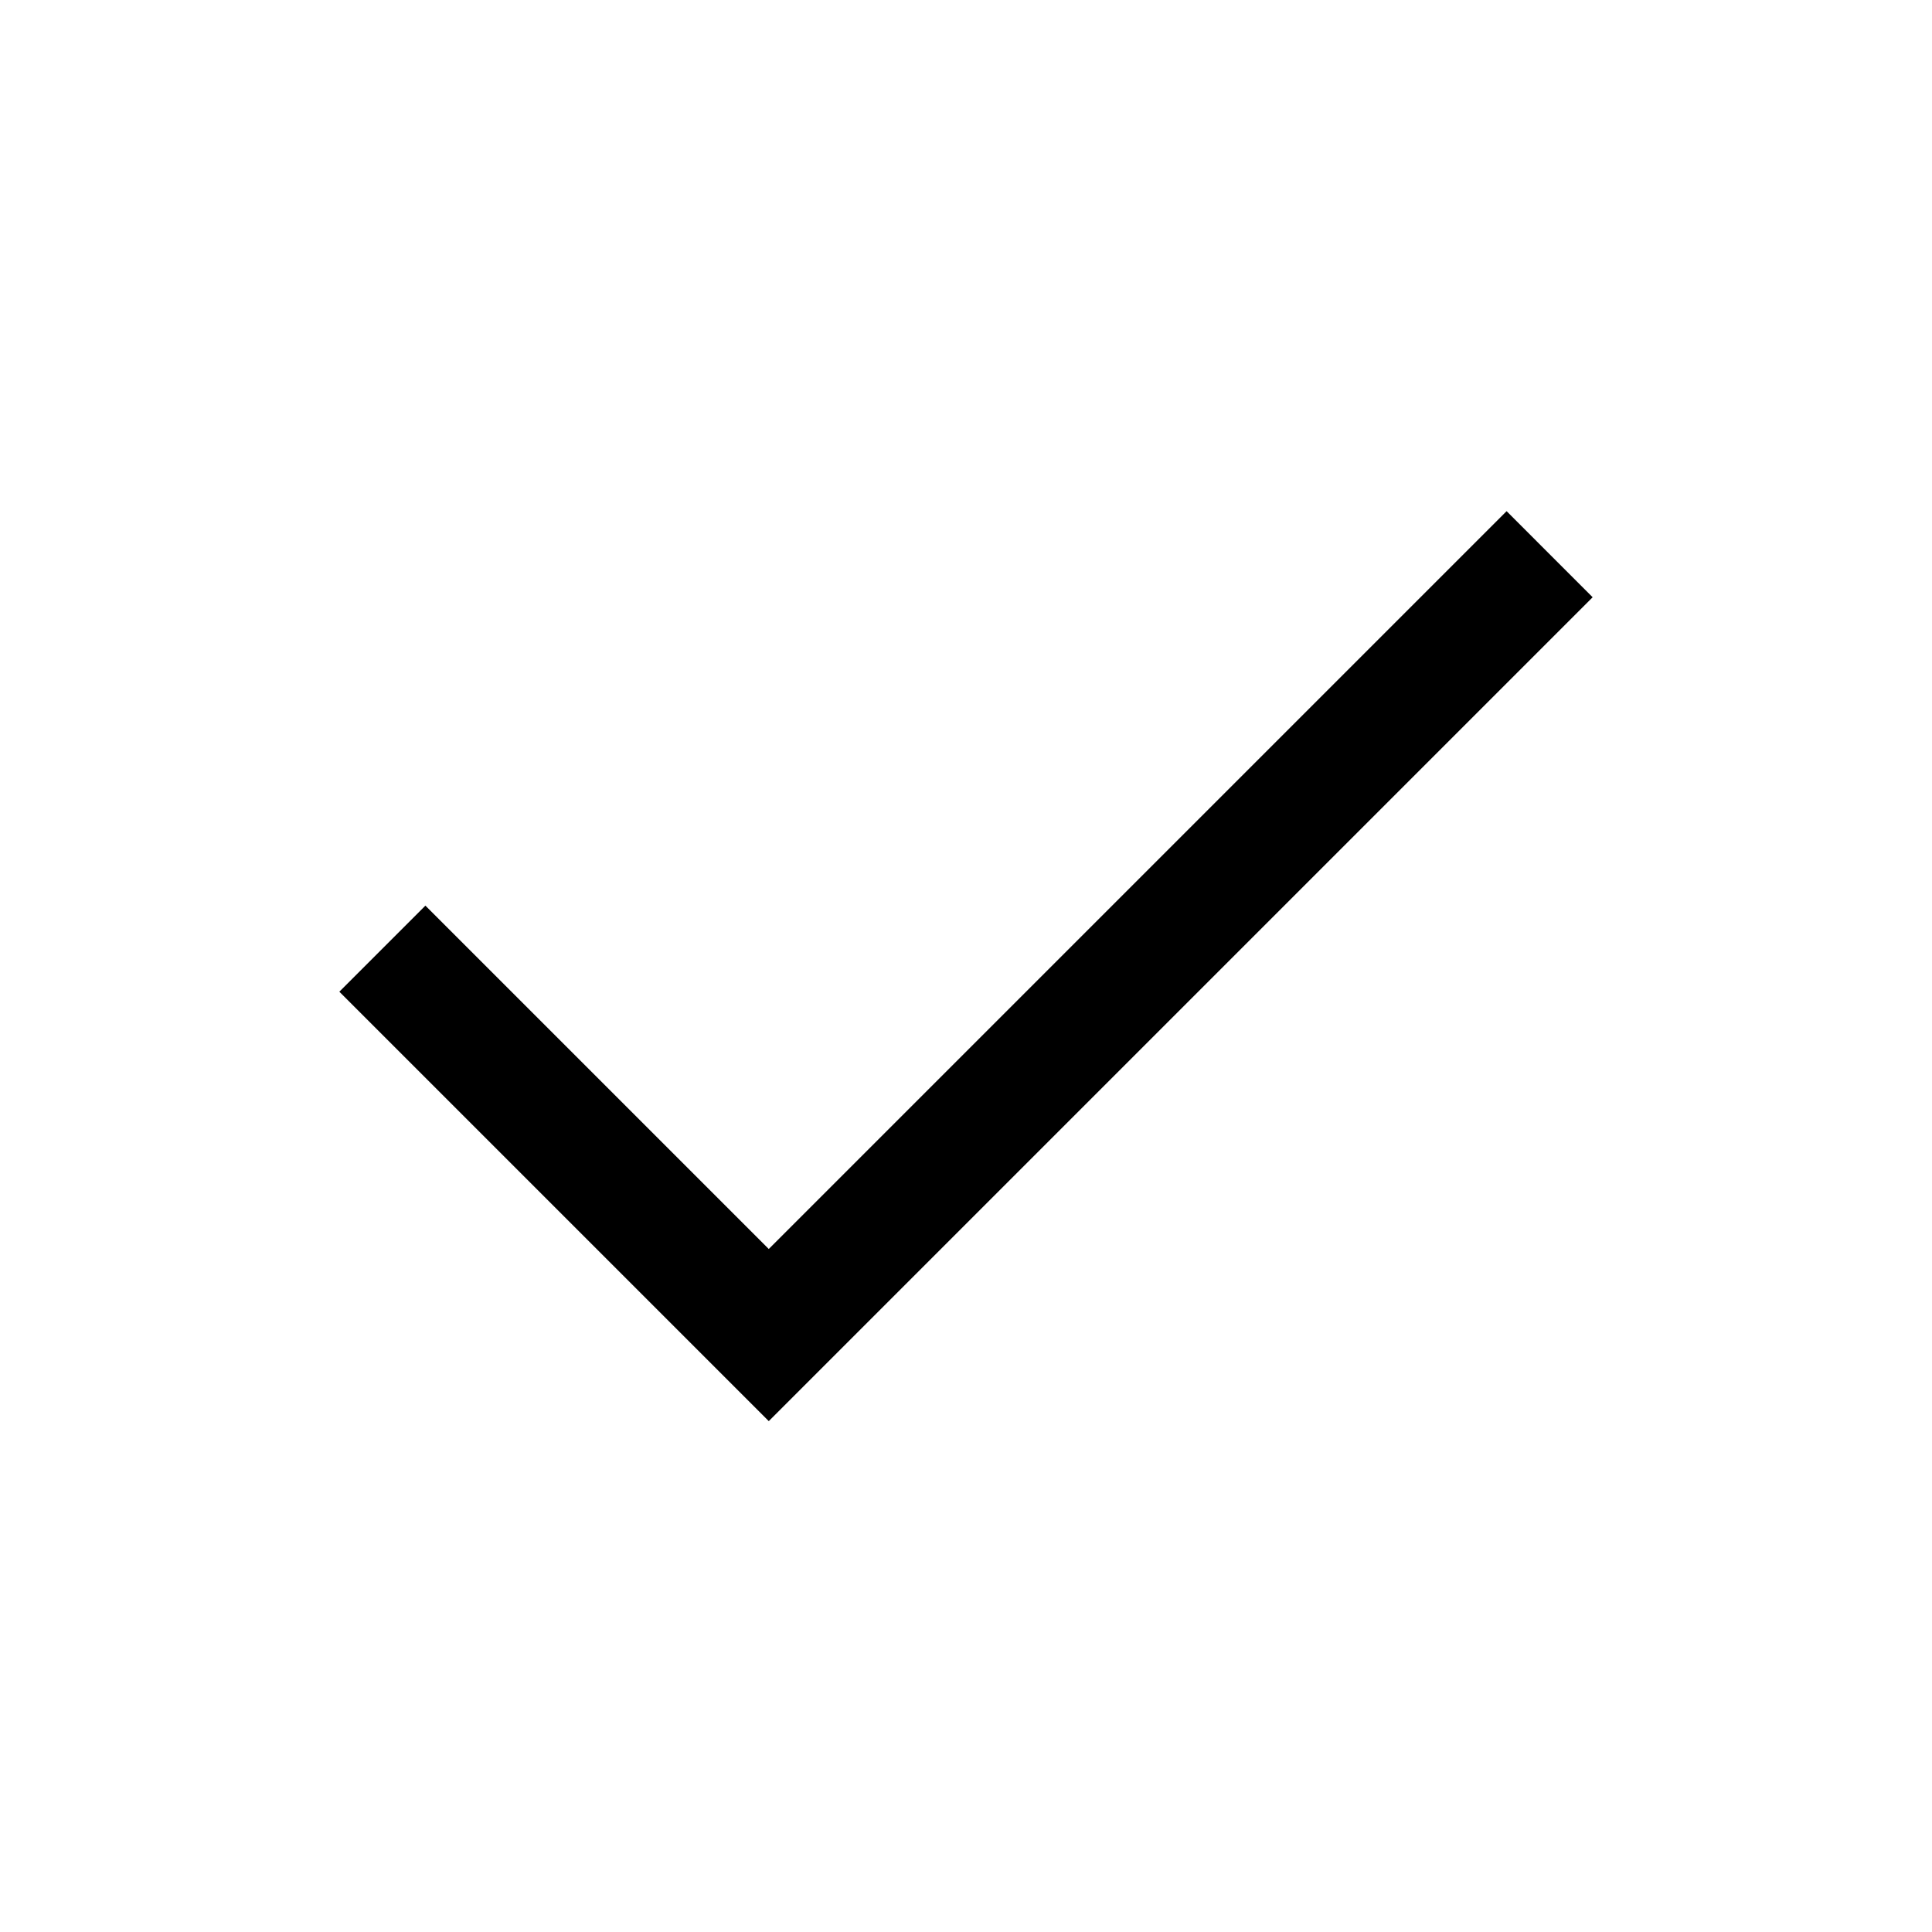
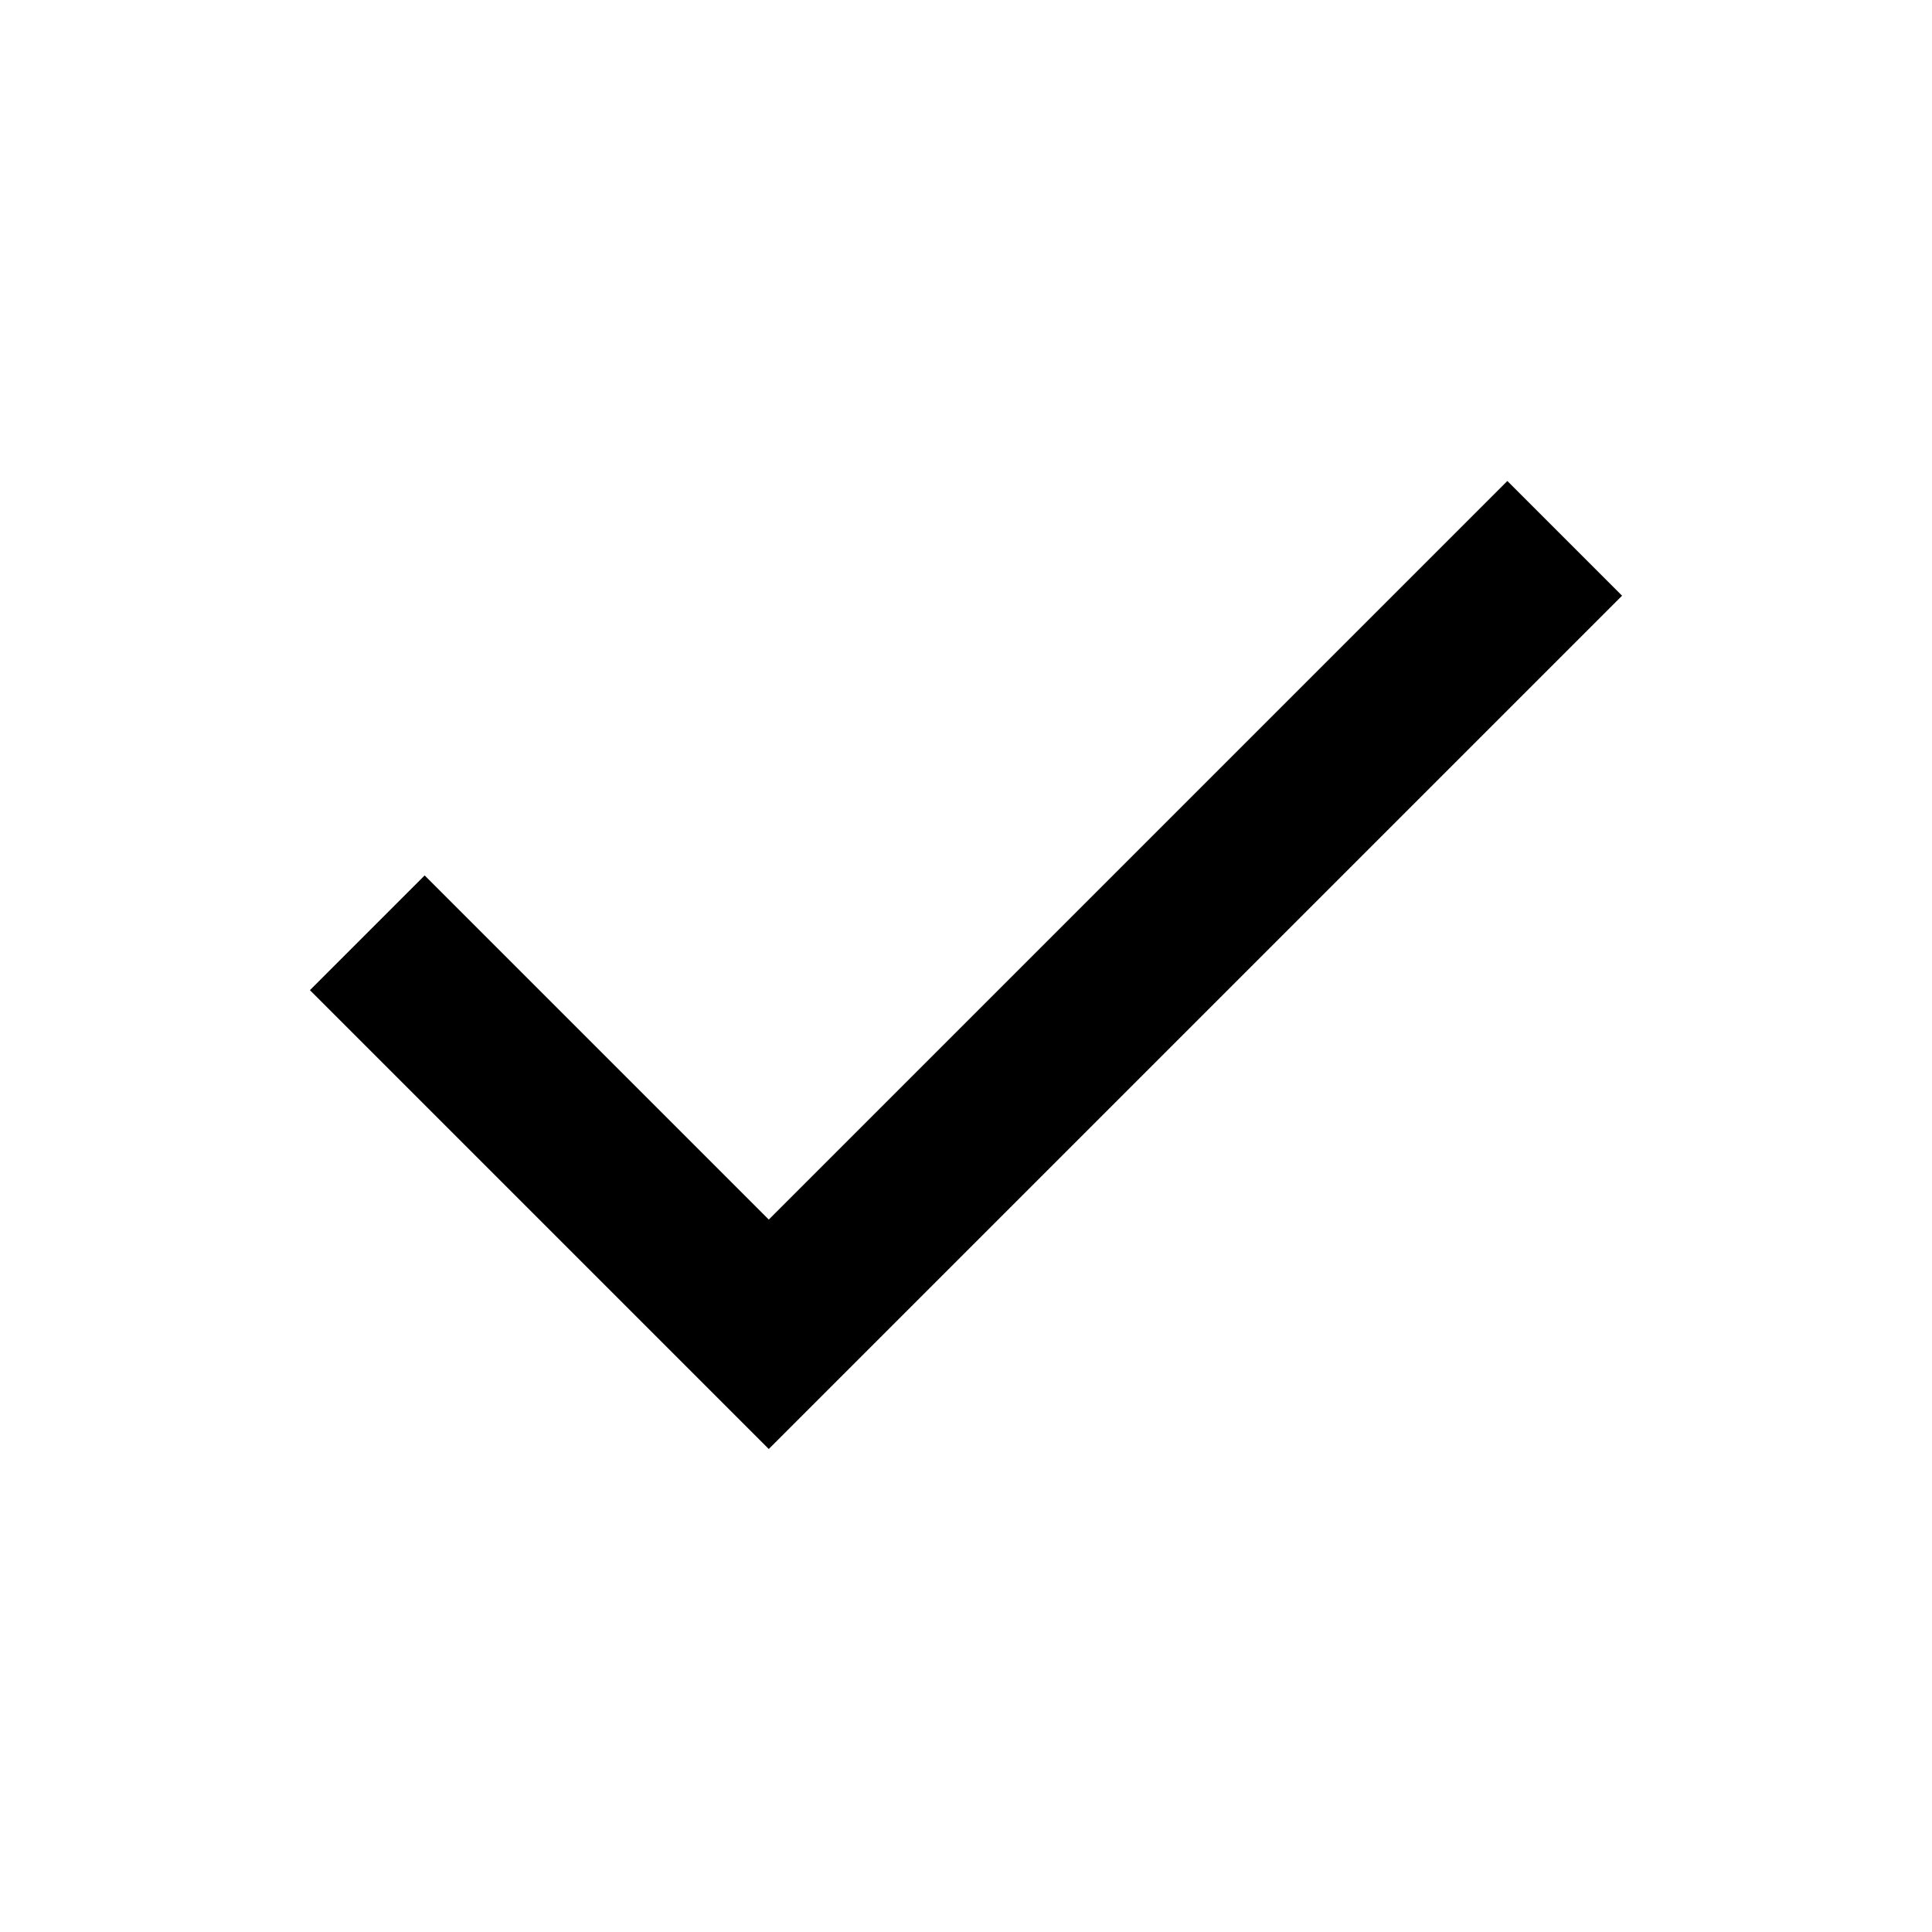
<svg xmlns="http://www.w3.org/2000/svg" viewBox="0 -960 960 960" fill="currentColor">
-   <path d="M382-253.85 168.62-467.23 211.38-510 382-339.38 748.62-706l42.76 42.77L382-253.85Z" />
+   <path d="M382-240 154-468l57-57 171 171 367-367 57 57-424 424Z" />
</svg>
